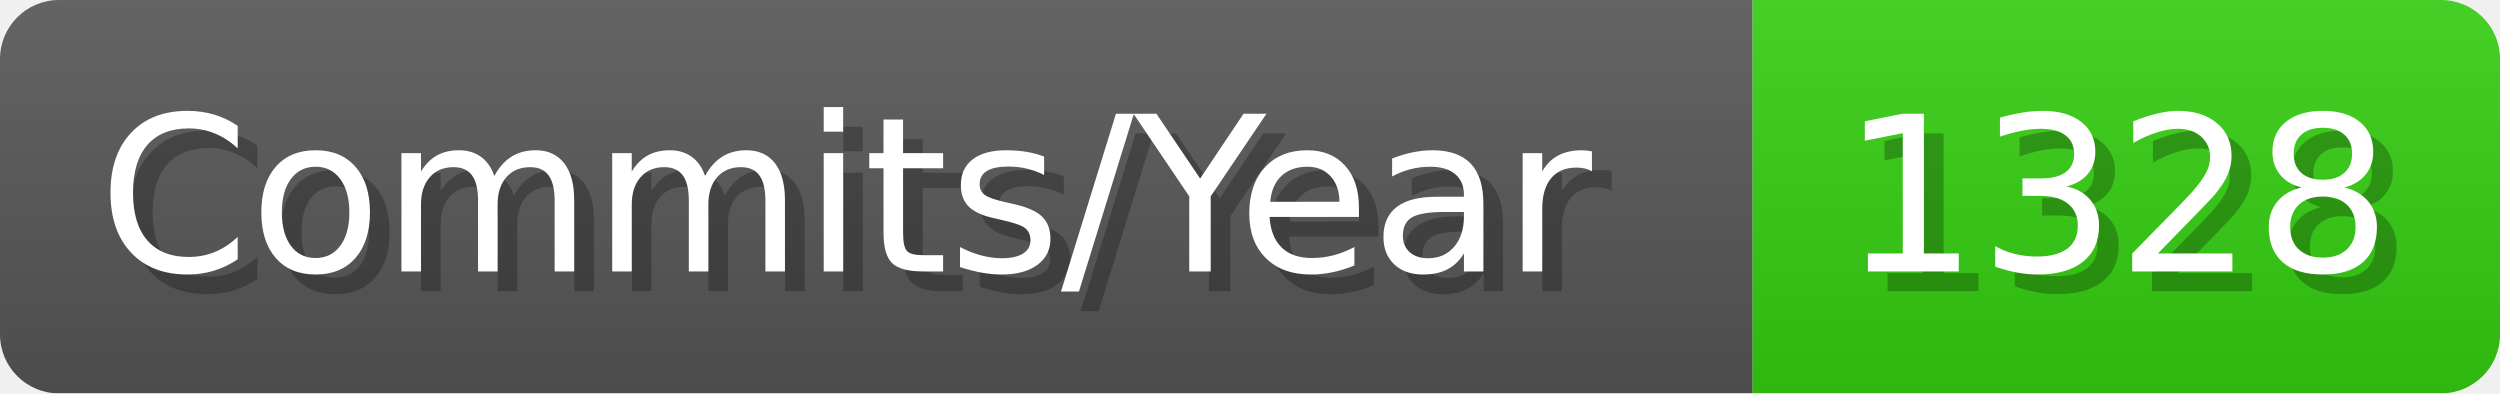
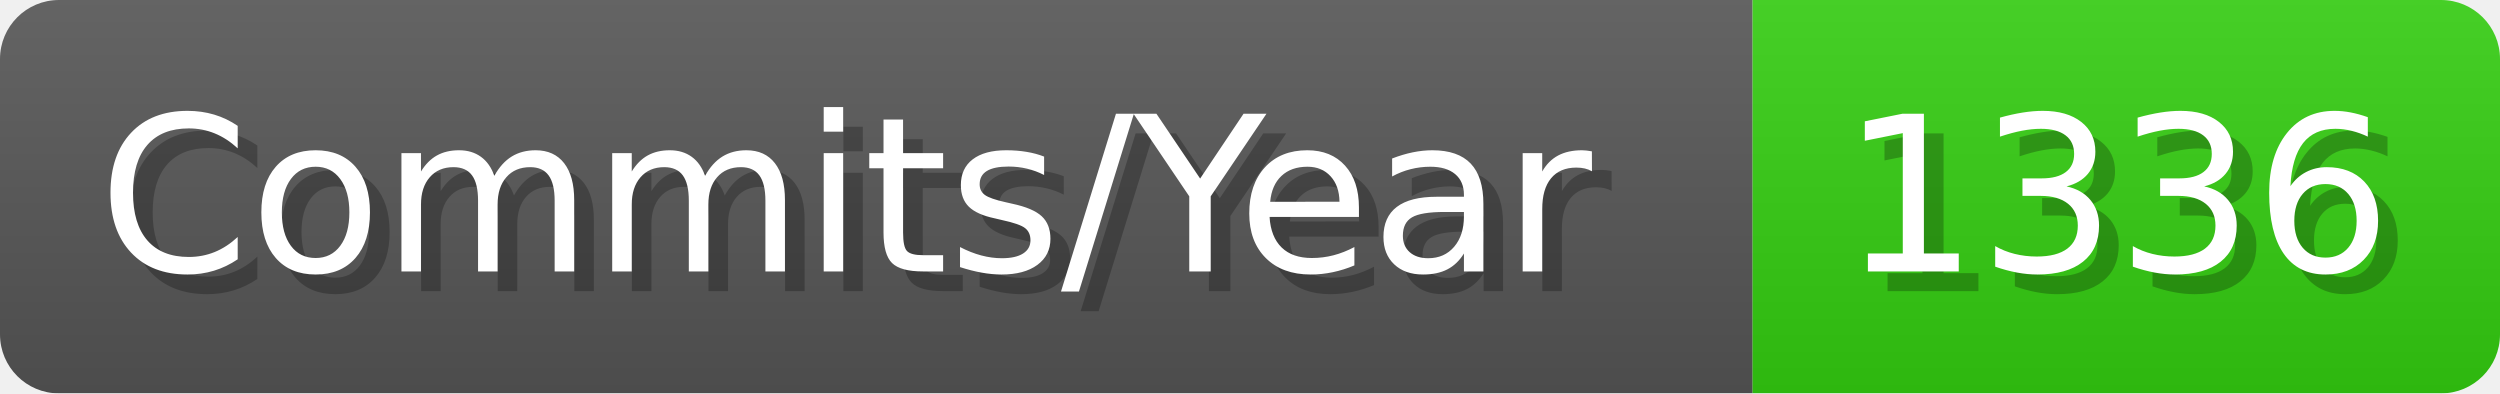
- <svg xmlns="http://www.w3.org/2000/svg" width="127.1" height="20" viewBox="0 0 1271 200" role="img" aria-label="Commits/Year: 1328">
+ <svg xmlns="http://www.w3.org/2000/svg" width="127.1" height="20" viewBox="0 0 1271 200" role="img" aria-label="Commits/Year: 1336">
  <linearGradient id="aUPdi" x2="0" y2="100%">
    <stop offset="0" stop-opacity=".1" stop-color="#EEE" />
    <stop offset="1" stop-opacity=".1" />
  </linearGradient>
  <mask id="WfAiQ">
    <rect width="1271" height="200" rx="30" fill="#FFF" />
  </mask>
  <g mask="url(#WfAiQ)">
    <rect width="891" height="200" fill="#555" />
    <rect width="380" height="200" fill="#3C1" x="891" />
    <rect width="1271" height="200" fill="url(#aUPdi)" />
  </g>
  <g aria-hidden="true" fill="#fff" text-anchor="start" font-family="Verdana,DejaVu Sans,sans-serif" font-size="110">
    <text x="60" y="148" textLength="791" fill="#000" opacity="0.25">Commits/Year</text>
    <text x="50" y="138" textLength="791">Commits/Year</text>
-     <text x="946" y="148" textLength="280" fill="#000" opacity="0.25">1328</text>
-     <text x="936" y="138" textLength="280">1328</text>
+     <text x="946" y="148" textLength="280" fill="#000" opacity="0.25">1336</text>
+     <text x="936" y="138" textLength="280">1336</text>
  </g>
</svg>
